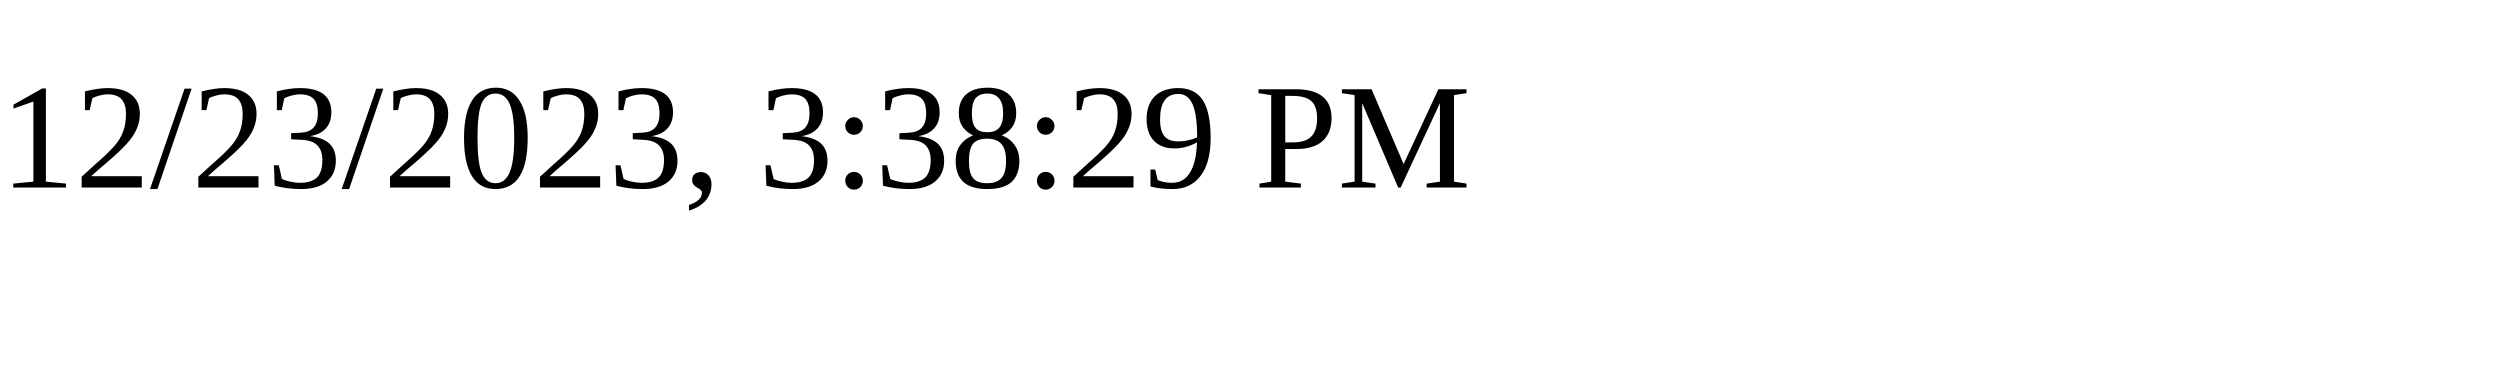
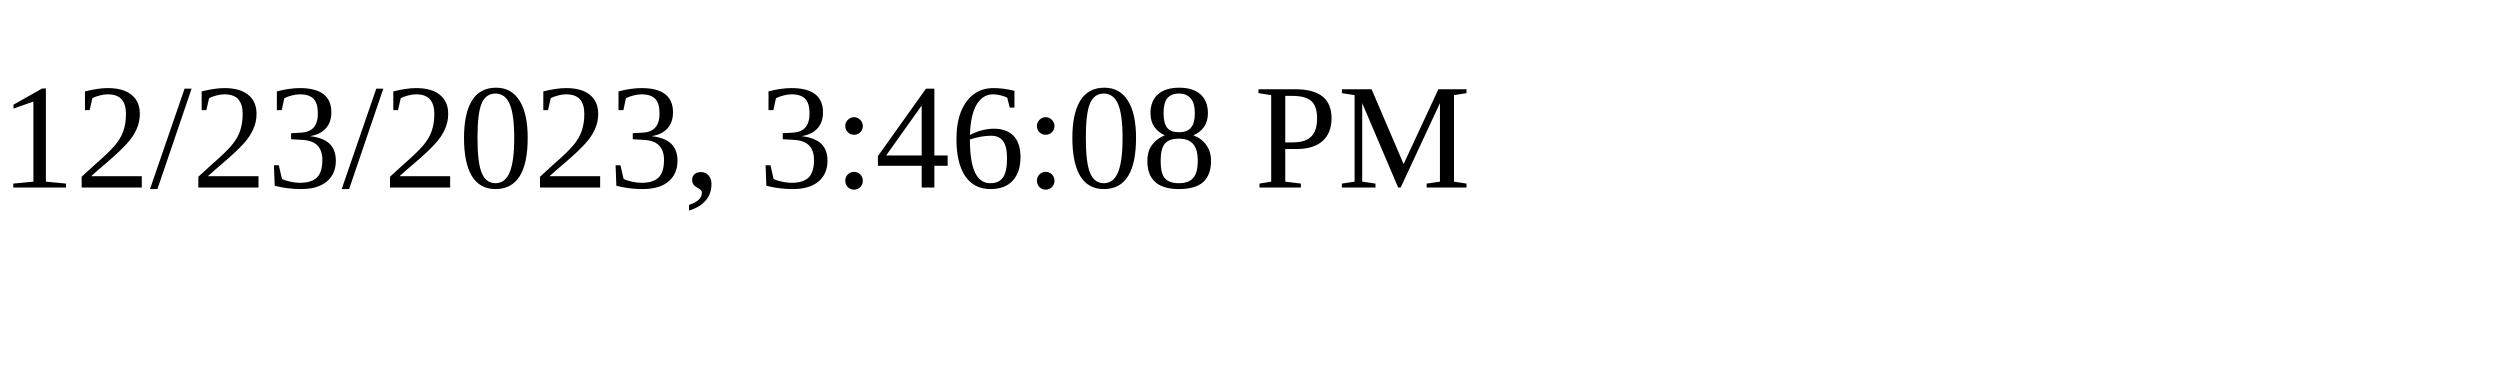
<svg xmlns="http://www.w3.org/2000/svg" height="30" width="200">
-   <text x="0" y="15">12/23/2023, 3:38:29 PM</text>
+   <text x="0" y="15">12/23/2023, 3:46:08 PM</text>
</svg>
